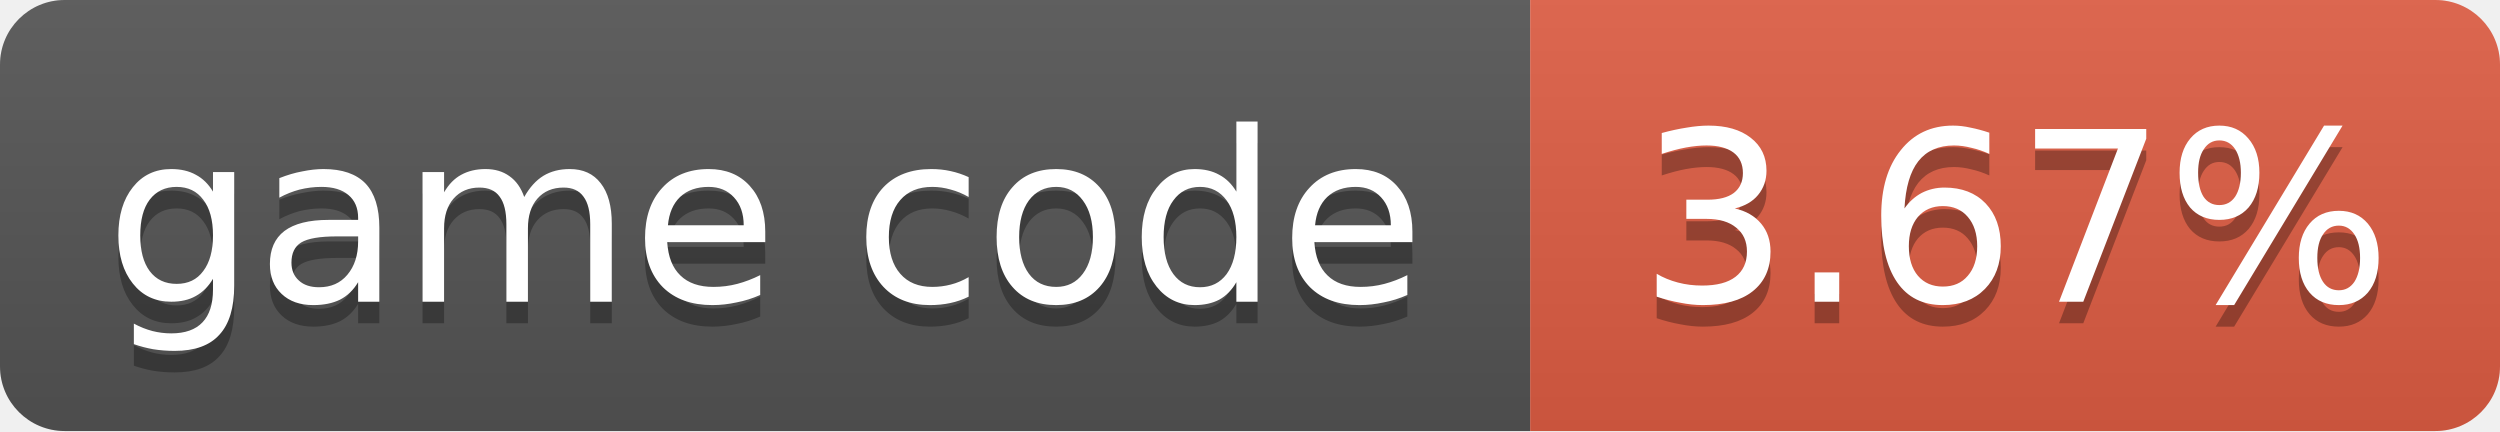
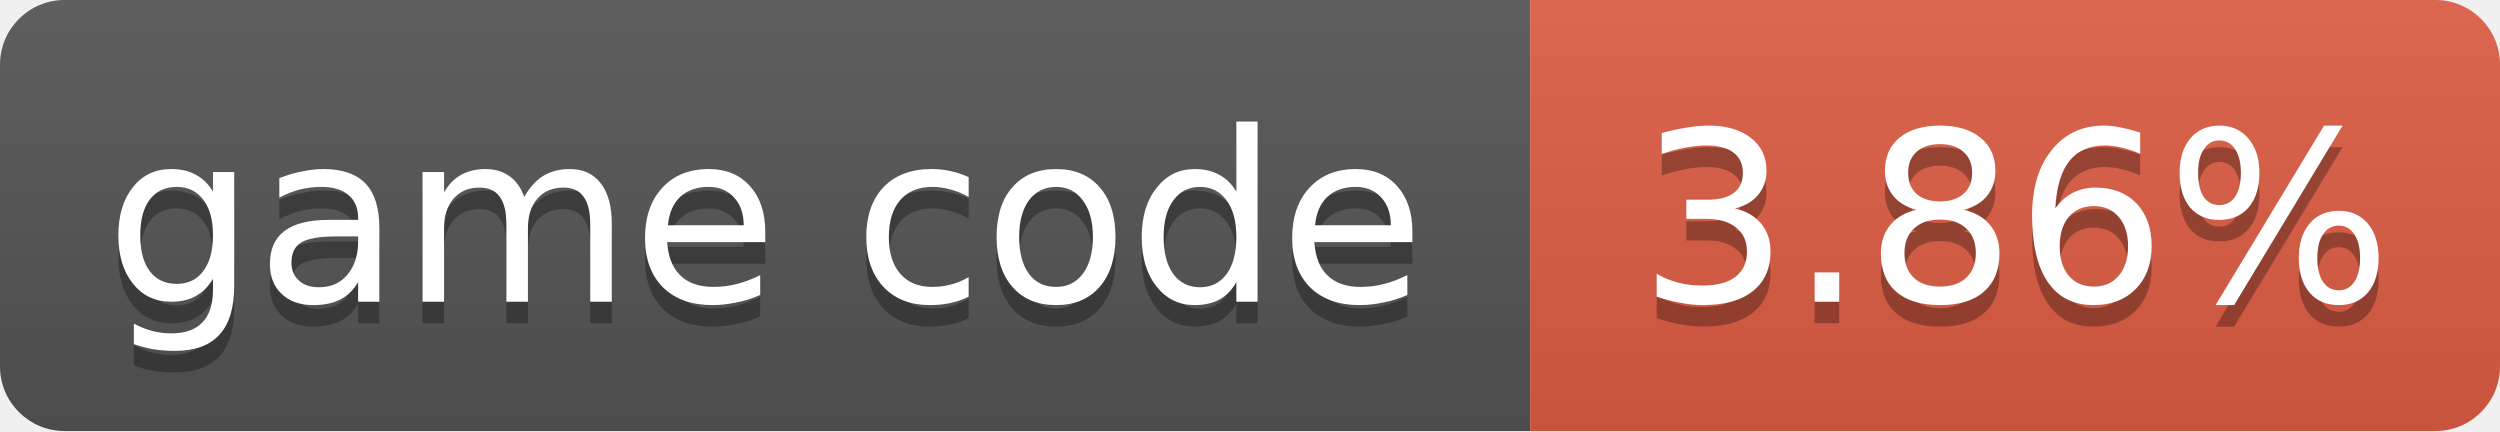
- <svg xmlns="http://www.w3.org/2000/svg" width="116" height="20" role="img" aria-label="game code: 3.67%">
+ <svg xmlns="http://www.w3.org/2000/svg" width="116" height="20" role="img" aria-label="game code: 3.86%">
  <linearGradient id="s" x2="0" y2="100%">
    <stop offset="0" stop-color="#bbb" stop-opacity=".1" />
    <stop offset="1" stop-opacity=".1" />
  </linearGradient>
  <clipPath id="r">
    <rect width="116" height="20" rx="3" fill="#fff" />
  </clipPath>
  <g clip-path="url(#r)">
    <rect width="71" height="20" fill="#555" />
    <rect x="71" width="45" height="20" fill="#e05d44" />
    <rect width="116" height="20" fill="url(#s)" />
  </g>
  <g fill="#fff" text-anchor="middle" font-family="Verdana,Geneva,DejaVu Sans,sans-serif" font-size="11">
    <text x="35.5" y="15" fill="#010101" fill-opacity=".3">game code</text>
    <text x="35.5" y="14">game code</text>
-     <text x="93.5" y="15" fill="#010101" fill-opacity=".3">3.67%</text>
-     <text x="93.5" y="14">3.67%</text>
+     <text x="93.5" y="15" fill="#010101" fill-opacity=".3">3.86%</text>
+     <text x="93.5" y="14">3.86%</text>
  </g>
</svg>
